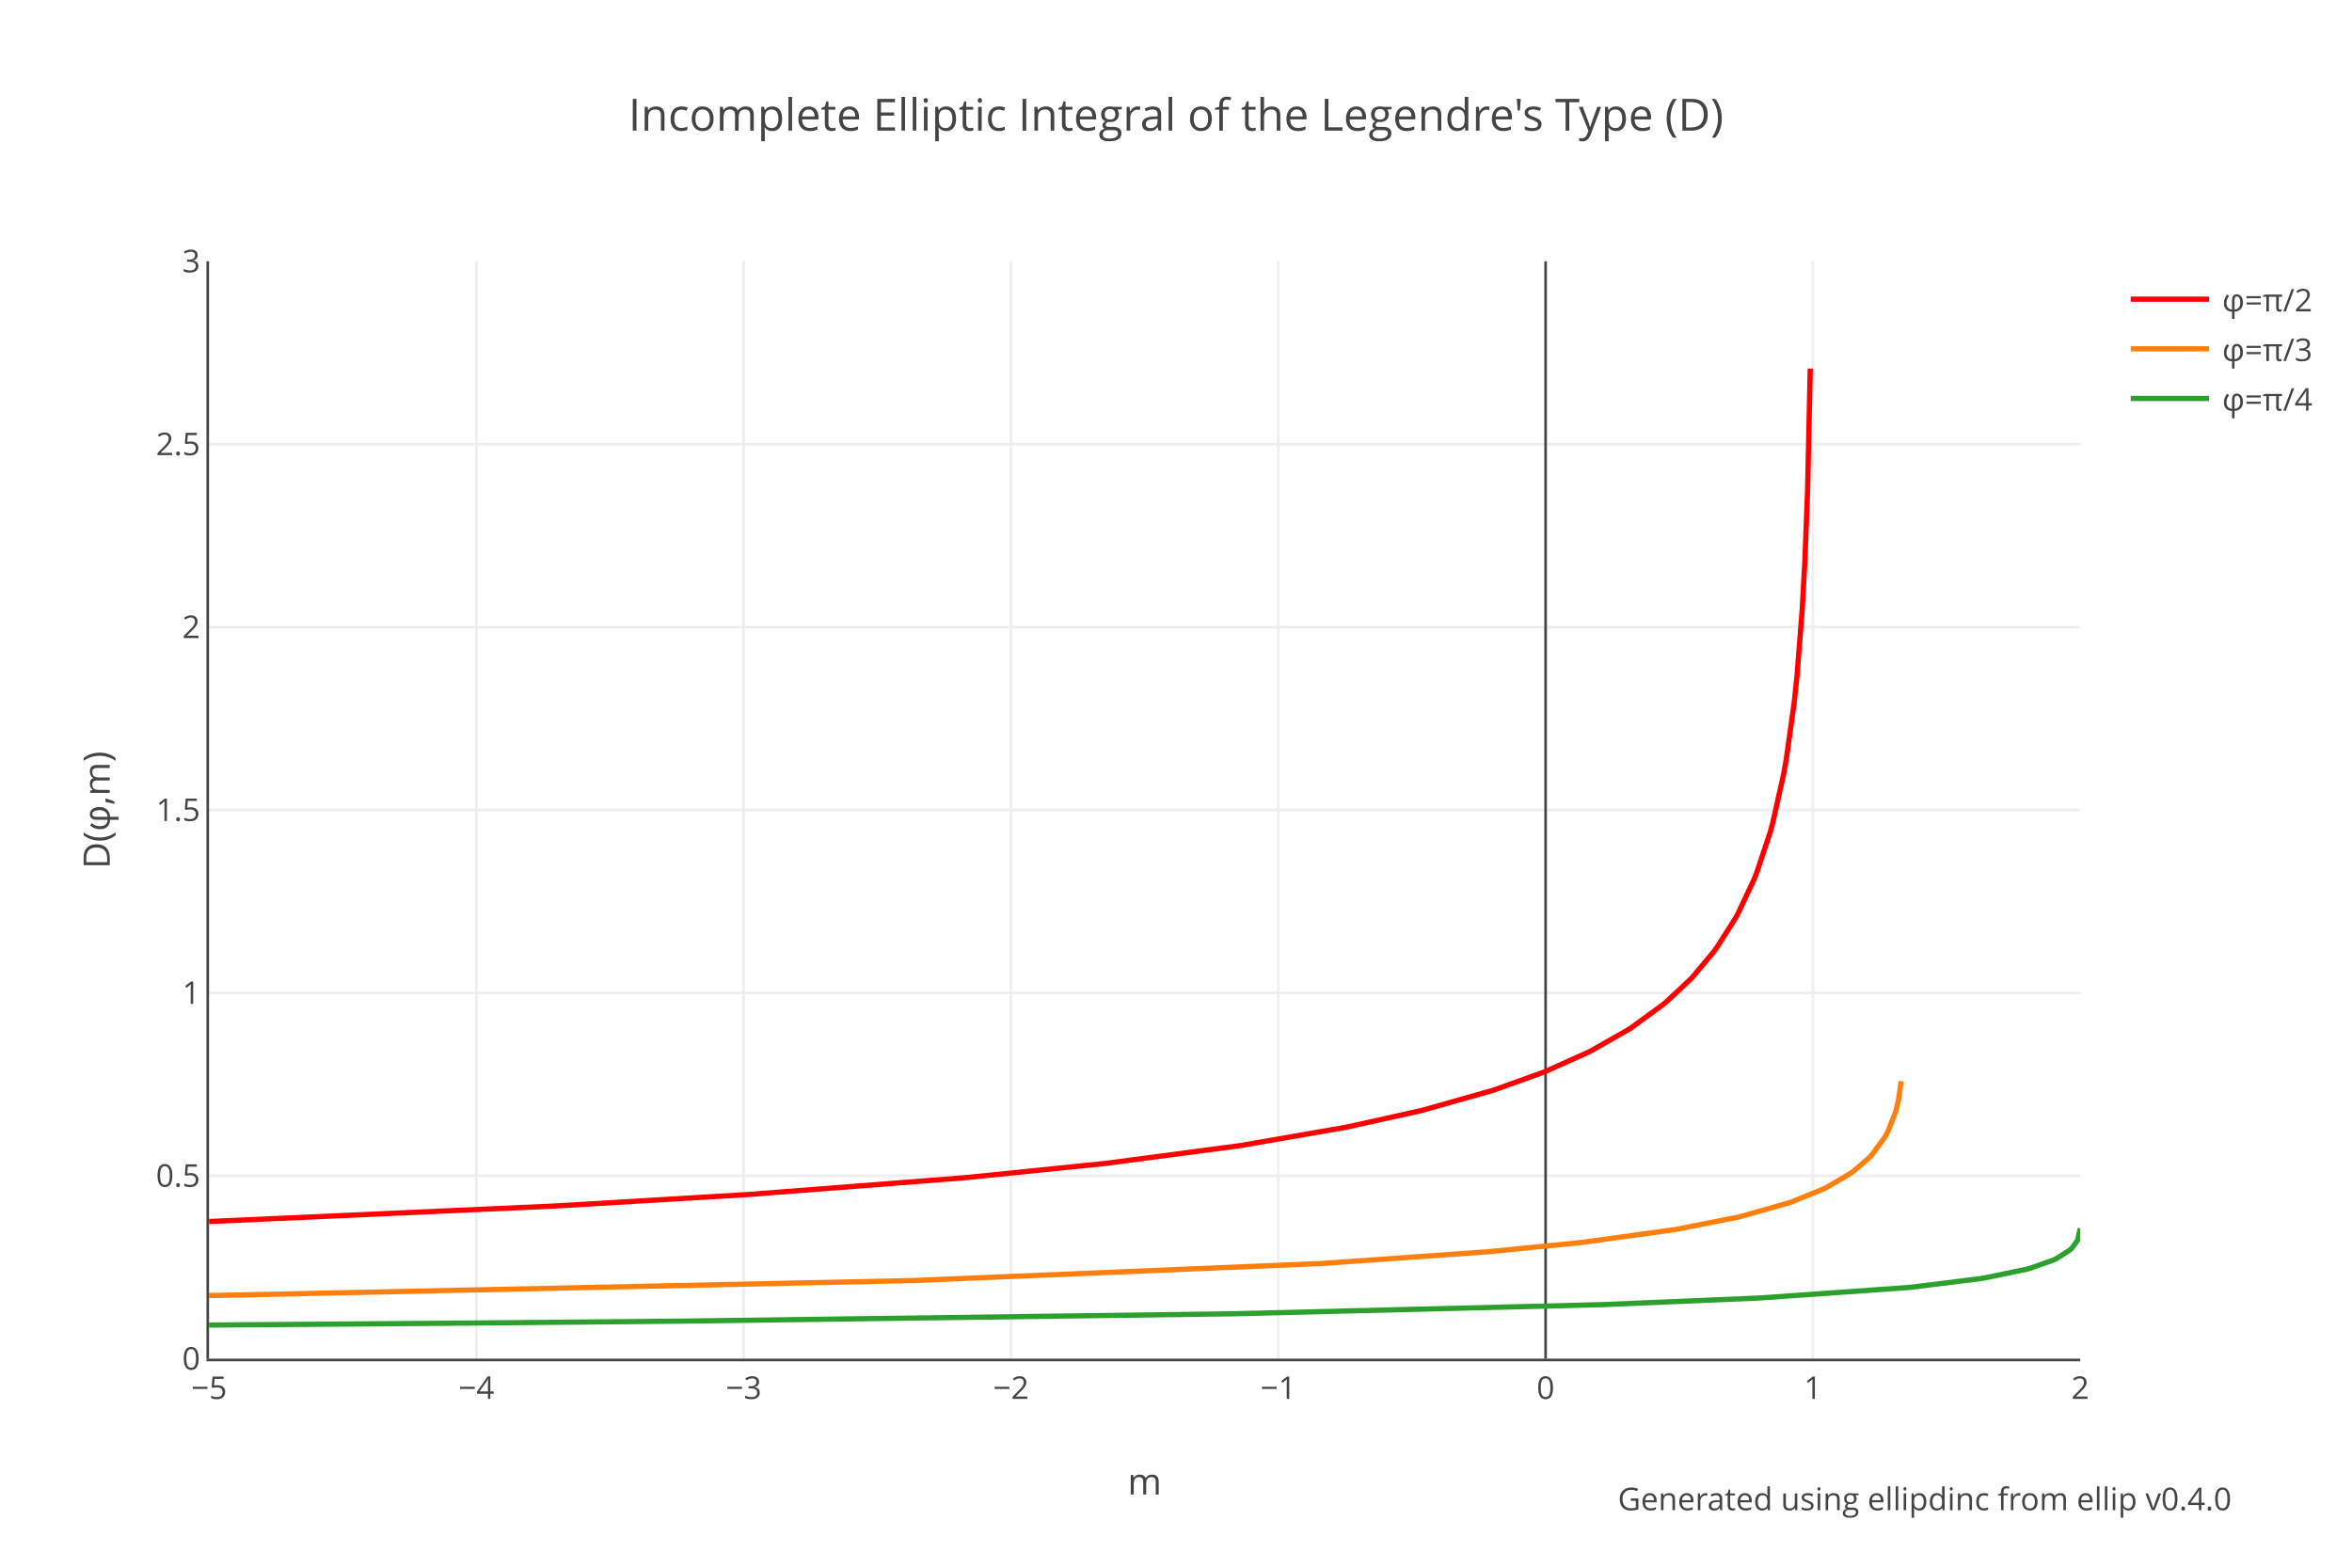
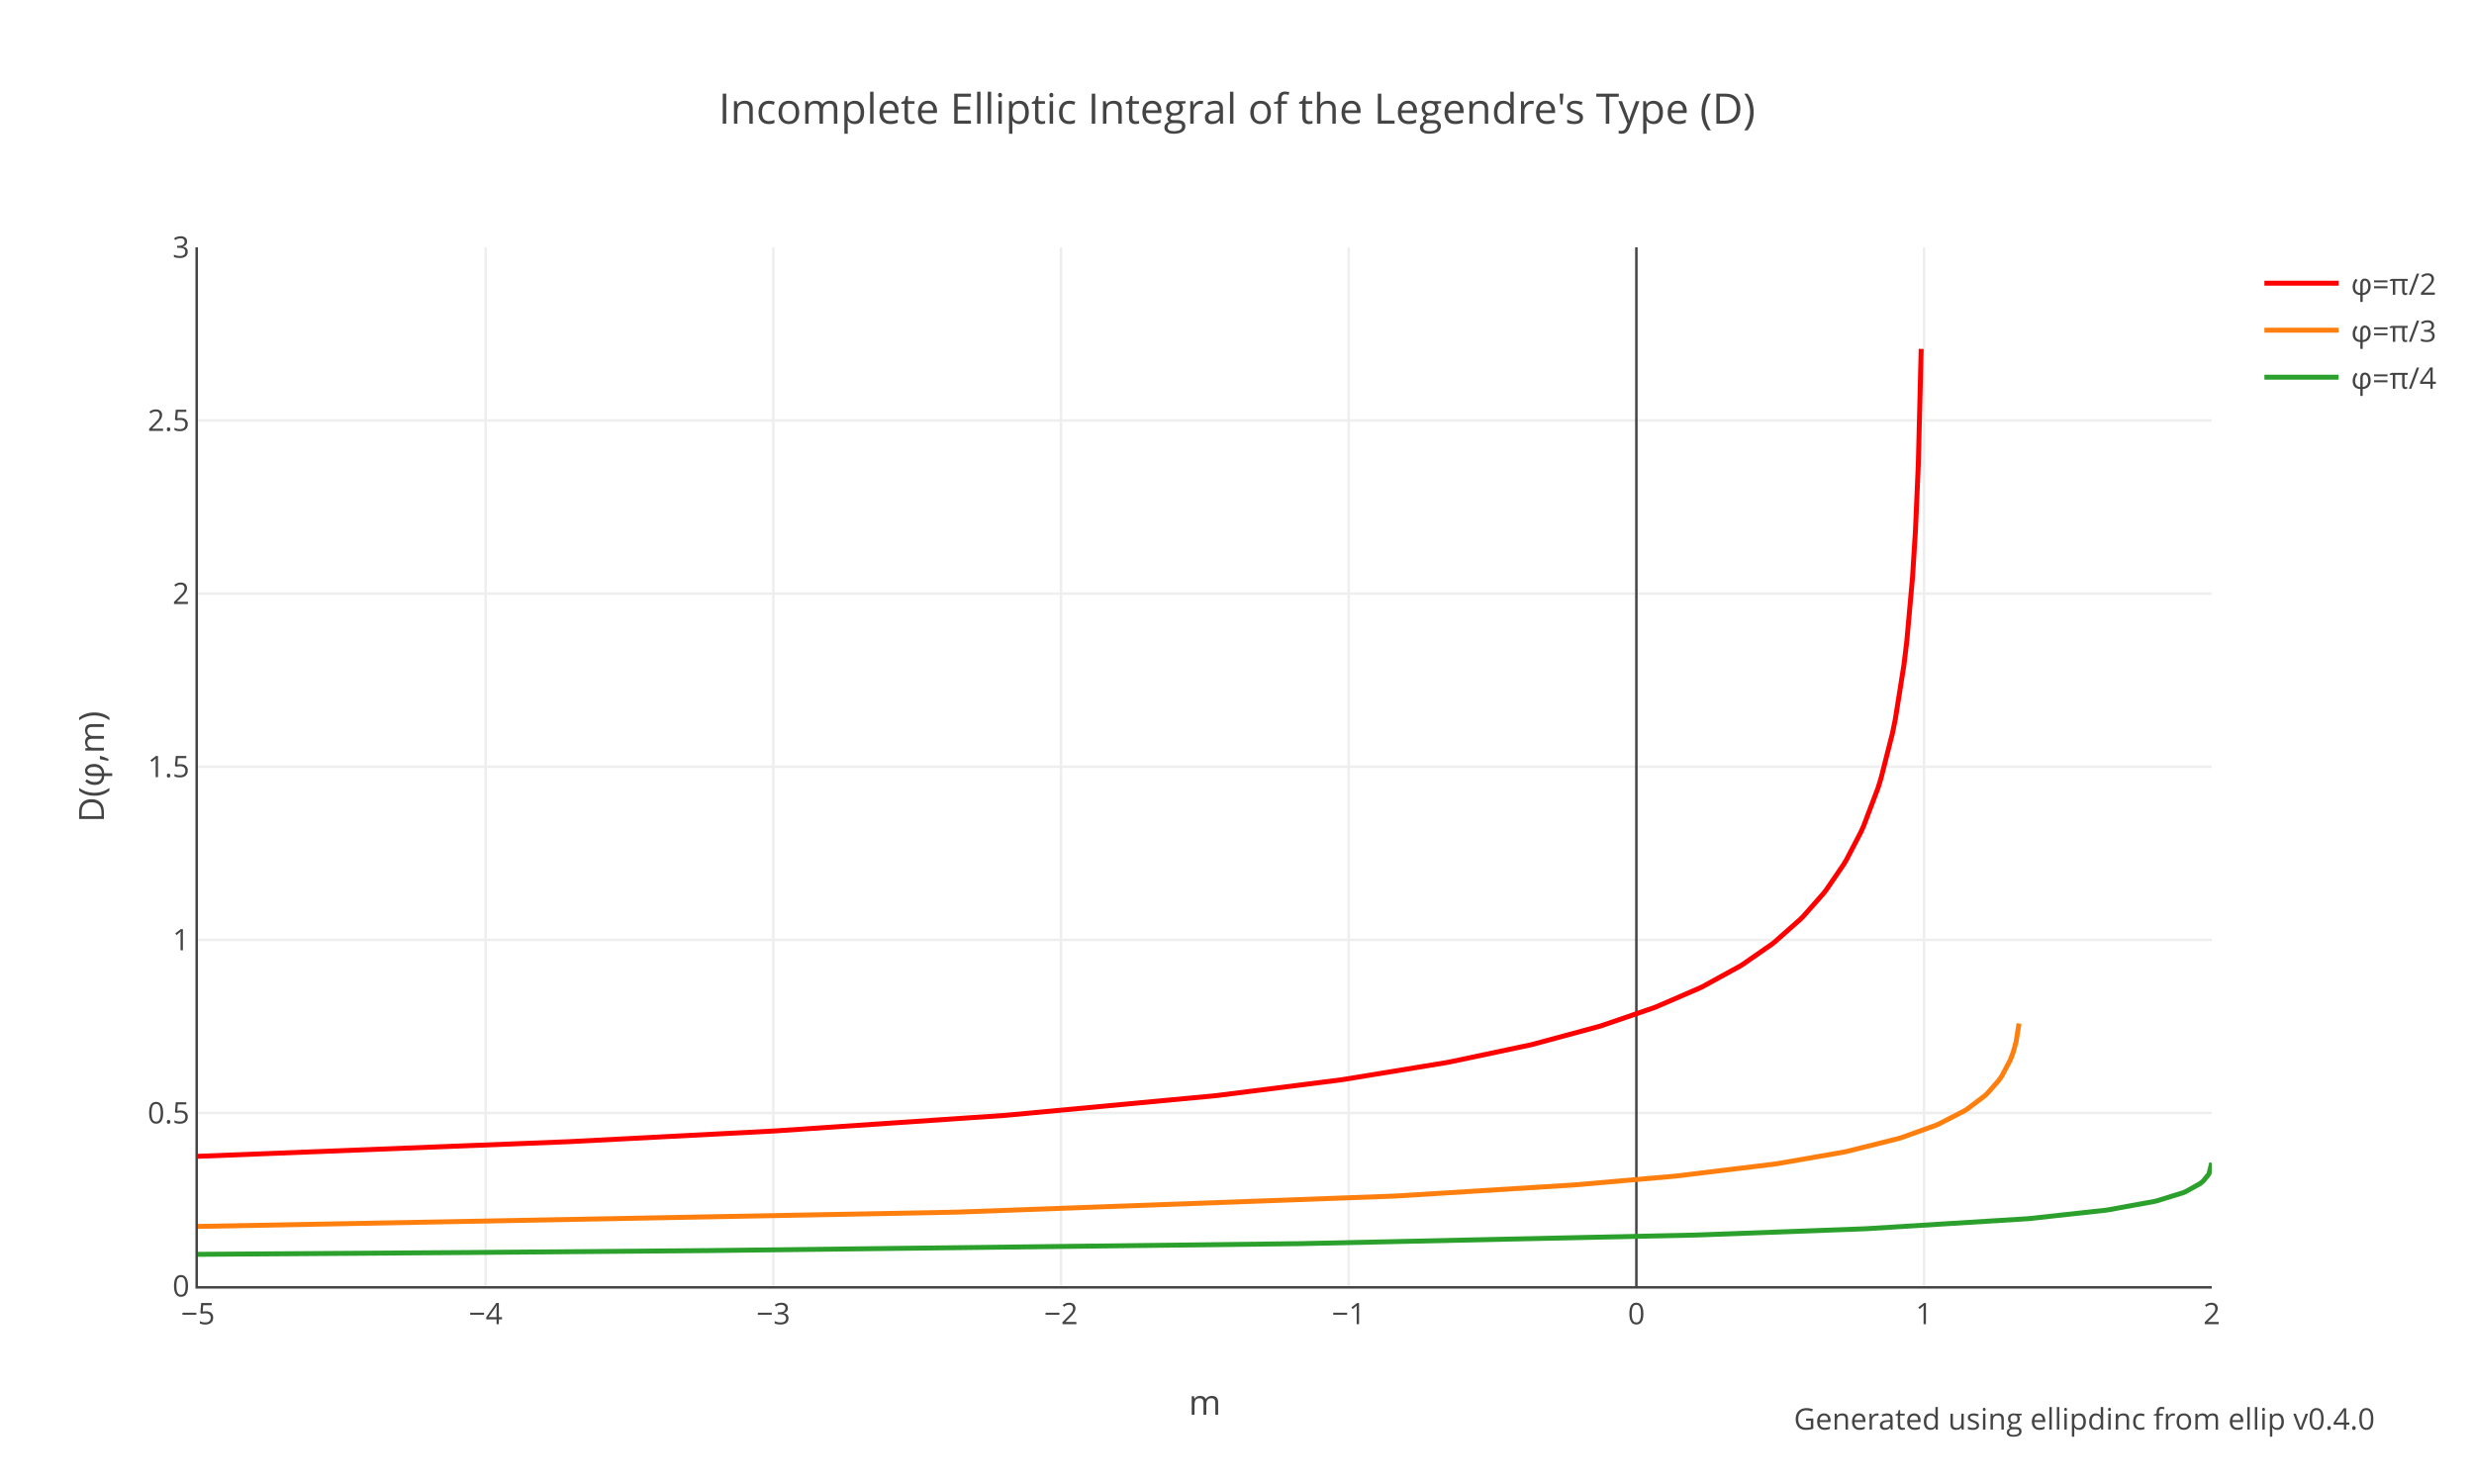
- <svg xmlns="http://www.w3.org/2000/svg" xmlns:xlink="http://www.w3.org/1999/xlink" class="main-svg" width="900" height="600" style="" viewBox="0 0 900 600">
-   <rect x="0" y="0" width="900" height="600" style="fill: rgb(255, 255, 255); fill-opacity: 1;" />
-   <defs id="defs-47ba20">
+ <svg xmlns="http://www.w3.org/2000/svg" xmlns:xlink="http://www.w3.org/1999/xlink" class="main-svg" width="1000" height="600" style="" viewBox="0 0 1000 600">
+   <rect x="0" y="0" width="1000" height="600" style="fill: rgb(255, 255, 255); fill-opacity: 1;" />
+   <defs id="defs-2be0c9">
    <g class="clips">
-       <clipPath id="clip47ba20xyplot" class="plotclip">
-         <rect width="716" height="420" />
-       </clipPath>
-       <clipPath class="axesclip" id="clip47ba20x">
-         <rect x="80" y="0" width="716" height="600" />
-       </clipPath>
-       <clipPath class="axesclip" id="clip47ba20y">
-         <rect x="0" y="100" width="900" height="420" />
-       </clipPath>
-       <clipPath class="axesclip" id="clip47ba20xy">
-         <rect x="80" y="100" width="716" height="420" />
+       <clipPath id="clip2be0c9xyplot" class="plotclip">
+         <rect width="814" height="420" />
+       </clipPath>
+       <clipPath class="axesclip" id="clip2be0c9x">
+         <rect x="80" y="0" width="814" height="600" />
+       </clipPath>
+       <clipPath class="axesclip" id="clip2be0c9y">
+         <rect x="0" y="100" width="1000" height="420" />
+       </clipPath>
+       <clipPath class="axesclip" id="clip2be0c9xy">
+         <rect x="80" y="100" width="814" height="420" />
      </clipPath>
    </g>
    <g class="gradients" />
  </defs>
  <g class="bglayer" />
  <g class="layer-below">
    <g class="imagelayer" />
    <g class="shapelayer" />
  </g>
  <g class="cartesianlayer">
    <g class="subplot xy">
      <g class="layer-subplot">
        <g class="shapelayer" />
        <g class="imagelayer" />
      </g>
      <g class="gridlayer">
        <g class="x">
-           <path class="xgrid crisp" transform="translate(182.29,0)" d="M0,100v420" style="stroke: rgb(238, 238, 238); stroke-opacity: 1; stroke-width: 1px;" />
-           <path class="xgrid crisp" transform="translate(284.57,0)" d="M0,100v420" style="stroke: rgb(238, 238, 238); stroke-opacity: 1; stroke-width: 1px;" />
-           <path class="xgrid crisp" transform="translate(386.86,0)" d="M0,100v420" style="stroke: rgb(238, 238, 238); stroke-opacity: 1; stroke-width: 1px;" />
-           <path class="xgrid crisp" transform="translate(489.14,0)" d="M0,100v420" style="stroke: rgb(238, 238, 238); stroke-opacity: 1; stroke-width: 1px;" />
-           <path class="xgrid crisp" transform="translate(693.71,0)" d="M0,100v420" style="stroke: rgb(238, 238, 238); stroke-opacity: 1; stroke-width: 1px;" />
+           <path class="xgrid crisp" transform="translate(196.29,0)" d="M0,100v420" style="stroke: rgb(238, 238, 238); stroke-opacity: 1; stroke-width: 1px;" />
+           <path class="xgrid crisp" transform="translate(312.57,0)" d="M0,100v420" style="stroke: rgb(238, 238, 238); stroke-opacity: 1; stroke-width: 1px;" />
+           <path class="xgrid crisp" transform="translate(428.86,0)" d="M0,100v420" style="stroke: rgb(238, 238, 238); stroke-opacity: 1; stroke-width: 1px;" />
+           <path class="xgrid crisp" transform="translate(545.14,0)" d="M0,100v420" style="stroke: rgb(238, 238, 238); stroke-opacity: 1; stroke-width: 1px;" />
+           <path class="xgrid crisp" transform="translate(777.71,0)" d="M0,100v420" style="stroke: rgb(238, 238, 238); stroke-opacity: 1; stroke-width: 1px;" />
        </g>
        <g class="y">
-           <path class="ygrid crisp" transform="translate(0,450)" d="M80,0h716" style="stroke: rgb(238, 238, 238); stroke-opacity: 1; stroke-width: 1px;" />
-           <path class="ygrid crisp" transform="translate(0,380)" d="M80,0h716" style="stroke: rgb(238, 238, 238); stroke-opacity: 1; stroke-width: 1px;" />
-           <path class="ygrid crisp" transform="translate(0,310)" d="M80,0h716" style="stroke: rgb(238, 238, 238); stroke-opacity: 1; stroke-width: 1px;" />
-           <path class="ygrid crisp" transform="translate(0,240)" d="M80,0h716" style="stroke: rgb(238, 238, 238); stroke-opacity: 1; stroke-width: 1px;" />
-           <path class="ygrid crisp" transform="translate(0,170)" d="M80,0h716" style="stroke: rgb(238, 238, 238); stroke-opacity: 1; stroke-width: 1px;" />
+           <path class="ygrid crisp" transform="translate(0,450)" d="M80,0h814" style="stroke: rgb(238, 238, 238); stroke-opacity: 1; stroke-width: 1px;" />
+           <path class="ygrid crisp" transform="translate(0,380)" d="M80,0h814" style="stroke: rgb(238, 238, 238); stroke-opacity: 1; stroke-width: 1px;" />
+           <path class="ygrid crisp" transform="translate(0,310)" d="M80,0h814" style="stroke: rgb(238, 238, 238); stroke-opacity: 1; stroke-width: 1px;" />
+           <path class="ygrid crisp" transform="translate(0,240)" d="M80,0h814" style="stroke: rgb(238, 238, 238); stroke-opacity: 1; stroke-width: 1px;" />
+           <path class="ygrid crisp" transform="translate(0,170)" d="M80,0h814" style="stroke: rgb(238, 238, 238); stroke-opacity: 1; stroke-width: 1px;" />
        </g>
      </g>
      <g class="zerolinelayer">
-         <path class="xzl zl crisp" transform="translate(591.43,0)" d="M0,100v420" style="stroke: rgb(68, 68, 68); stroke-opacity: 1; stroke-width: 1px;" />
+         <path class="xzl zl crisp" transform="translate(661.43,0)" d="M0,100v420" style="stroke: rgb(68, 68, 68); stroke-opacity: 1; stroke-width: 1px;" />
      </g>
      <path class="xlines-below" />
      <path class="ylines-below" />
      <g class="overlines-below" />
      <g class="xaxislayer-below" />
      <g class="yaxislayer-below" />
      <g class="overaxes-below" />
-       <g class="plot" transform="translate(80,100)" clip-path="url('#clip47ba20xyplot')">
+       <g class="plot" transform="translate(80,100)" clip-path="url('#clip2be0c9xyplot')">
        <g class="scatterlayer mlayer">
-           <g class="trace scatter trace04dc6d" style="stroke-miterlimit: 2; opacity: 1;">
+           <g class="trace scatter trace16371c" style="stroke-miterlimit: 2; opacity: 1;">
            <g class="fills" />
            <g class="errorbars" />
            <g class="lines">
-               <path class="js-line" d="M0,367.51L131.95,361.59L132.97,361.53L205.59,357.22L206.62,357.15L288.45,350.81L289.47,350.72L342.66,345.3L343.68,345.18L393.8,338.56L394.82,338.41L434.71,331.49L435.74,331.29L463.35,325.16L464.38,324.91L490.97,317.39L491.99,317.06L510.41,310.45L511.43,310.04L527.79,302.7L528.82,302.18L543.14,294.04L544.16,293.38L556.43,284.43L557.46,283.58L566.66,274.99L567.69,273.92L575.87,264.13L576.89,262.73L584.05,251.47L585.07,249.61L591.21,236.52L592.23,233.94L597.35,218.57L598.37,214.84L602.46,196.55L603.49,190.82L606.55,168.91L607.58,159.25L609.62,133.35L610.65,114.61L611.67,87.78L612.69,41.06" style="vector-effect: non-scaling-stroke; fill: none; stroke: rgb(255, 0, 0); stroke-opacity: 1; stroke-width: 2px; opacity: 1;" />
+               <path class="js-line" d="M0,367.51L150.01,361.59L151.17,361.53L232.57,357.29L233.73,357.22L325.6,351L326.76,350.91L410.49,343.08L411.65,342.96L461.65,336.64L462.82,336.47L504.68,329.61L505.84,329.39L538.4,322.51L539.57,322.23L566.31,315.01L567.47,314.65L588.41,307.47L589.57,307.02L607.01,299.48L608.17,298.92L623.29,290.63L624.45,289.91L636.08,281.83L637.25,280.92L647.71,271.67L648.87,270.51L657.01,261.29L658.18,259.79L665.15,249.61L666.32,247.66L672.13,236.52L673.29,233.94L679.11,218.57L680.27,214.84L684.92,196.55L686.09,190.82L689.57,168.91L690.74,159.25L693.06,133.35L694.23,114.61L695.39,87.78L696.55,41.06" style="vector-effect: non-scaling-stroke; fill: none; stroke: rgb(255, 0, 0); stroke-opacity: 1; stroke-width: 2px; opacity: 1;" />
            </g>
            <g class="points" />
            <g class="text" />
          </g>
-           <g class="trace scatter traced4e3f3" style="stroke-miterlimit: 2; opacity: 1;">
+           <g class="trace scatter trace93db3a" style="stroke-miterlimit: 2; opacity: 1;">
            <g class="fills" />
            <g class="errorbars" />
            <g class="lines">
-               <path class="js-line" d="M0,395.86L269.01,390.1L270.03,390.07L425.51,383.58L426.53,383.52L488.93,379.11L489.95,379.02L524.73,375.57L525.75,375.45L560.53,370.65L561.55,370.48L585.07,365.82L586.1,365.58L604.51,360.36L605.53,360.01L617.81,355.02L618.83,354.52L628.03,349.13L629.06,348.4L635.19,343.13L636.22,342.05L641.33,335.11L642.35,333.23L645.42,325.39L646.45,321.15L647.47,313.82" style="vector-effect: non-scaling-stroke; fill: none; stroke: rgb(255, 127, 14); stroke-opacity: 1; stroke-width: 2px; opacity: 1;" />
+               <path class="js-line" d="M0,395.86L305.83,390.1L306.99,390.07L483.75,383.58L484.91,383.52L555.85,379.11L557.01,379.02L596.55,375.57L597.71,375.45L637.25,370.65L638.41,370.48L665.15,365.82L666.32,365.58L687.25,360.36L688.41,360.01L702.37,355.02L703.53,354.52L713.99,349.13L715.16,348.4L722.13,343.13L723.3,342.05L727.95,336.77L729.11,335.11L732.6,328.53L733.76,325.39L734.93,321.15L736.09,313.82" style="vector-effect: non-scaling-stroke; fill: none; stroke: rgb(255, 127, 14); stroke-opacity: 1; stroke-width: 2px; opacity: 1;" />
            </g>
            <g class="points" />
            <g class="text" />
          </g>
-           <g class="trace scatter tracebe00f7" style="stroke-miterlimit: 2; opacity: 1;">
+           <g class="trace scatter trace2e51f1" style="stroke-miterlimit: 2; opacity: 1;">
            <g class="fills" />
            <g class="errorbars" />
            <g class="lines">
-               <path class="js-line" d="M0,407.14L98.19,406.39L99.22,406.38L181.05,405.63L182.07,405.62L391.75,402.82L392.78,402.8L532.91,399.33L533.93,399.29L592.23,396.83L593.26,396.78L650.54,392.74L651.56,392.63L678.15,389.32L679.18,389.15L695.54,385.76L696.57,385.48L705.77,382.25L706.79,381.76L711.91,378.51L712.93,377.55L714.98,374.69L716,370.16" style="vector-effect: non-scaling-stroke; fill: none; stroke: rgb(44, 160, 44); stroke-opacity: 1; stroke-width: 2px; opacity: 1;" />
+               <path class="js-line" d="M0,407.14L111.63,406.39L112.8,406.38L205.83,405.63L206.99,405.62L445.37,402.82L446.54,402.8L605.85,399.33L607.01,399.29L673.29,396.83L674.46,396.78L739.58,392.74L740.74,392.63L770.97,389.32L772.14,389.15L790.74,385.76L791.91,385.48L802.37,382.25L803.53,381.76L809.35,378.51L810.51,377.55L812.84,374.69L814,370.16" style="vector-effect: non-scaling-stroke; fill: none; stroke: rgb(44, 160, 44); stroke-opacity: 1; stroke-width: 2px; opacity: 1;" />
            </g>
            <g class="points" />
            <g class="text" />
          </g>
        </g>
      </g>
      <g class="overplot" />
-       <path class="xlines-above crisp" d="M79,520.5H796" style="fill: none; stroke-width: 1px; stroke: rgb(68, 68, 68); stroke-opacity: 1;" />
+       <path class="xlines-above crisp" d="M79,520.5H894" style="fill: none; stroke-width: 1px; stroke: rgb(68, 68, 68); stroke-opacity: 1;" />
      <path class="ylines-above crisp" d="M79.5,100V520" style="fill: none; stroke-width: 1px; stroke: rgb(68, 68, 68); stroke-opacity: 1;" />
      <g class="overlines-above" />
      <g class="xaxislayer-above">
        <g class="xtick">
          <text text-anchor="middle" x="0" y="535.4" transform="translate(80,0)" style="font-family: 'Open Sans', verdana, arial, sans-serif; font-size: 12px; fill: rgb(68, 68, 68); fill-opacity: 1; white-space: pre;">−5</text>
        </g>
        <g class="xtick">
-           <text text-anchor="middle" x="0" y="535.4" transform="translate(182.29,0)" style="font-family: 'Open Sans', verdana, arial, sans-serif; font-size: 12px; fill: rgb(68, 68, 68); fill-opacity: 1; white-space: pre;">−4</text>
-         </g>
-         <g class="xtick">
-           <text text-anchor="middle" x="0" y="535.4" transform="translate(284.57,0)" style="font-family: 'Open Sans', verdana, arial, sans-serif; font-size: 12px; fill: rgb(68, 68, 68); fill-opacity: 1; white-space: pre;">−3</text>
-         </g>
-         <g class="xtick">
-           <text text-anchor="middle" x="0" y="535.4" transform="translate(386.86,0)" style="font-family: 'Open Sans', verdana, arial, sans-serif; font-size: 12px; fill: rgb(68, 68, 68); fill-opacity: 1; white-space: pre;">−2</text>
-         </g>
-         <g class="xtick">
-           <text text-anchor="middle" x="0" y="535.4" transform="translate(489.14,0)" style="font-family: 'Open Sans', verdana, arial, sans-serif; font-size: 12px; fill: rgb(68, 68, 68); fill-opacity: 1; white-space: pre;">−1</text>
-         </g>
-         <g class="xtick">
-           <text text-anchor="middle" x="0" y="535.4" transform="translate(591.43,0)" style="font-family: 'Open Sans', verdana, arial, sans-serif; font-size: 12px; fill: rgb(68, 68, 68); fill-opacity: 1; white-space: pre;">0</text>
-         </g>
-         <g class="xtick">
-           <text text-anchor="middle" x="0" y="535.4" transform="translate(693.71,0)" style="font-family: 'Open Sans', verdana, arial, sans-serif; font-size: 12px; fill: rgb(68, 68, 68); fill-opacity: 1; white-space: pre;">1</text>
-         </g>
-         <g class="xtick">
-           <text text-anchor="middle" x="0" y="535.4" transform="translate(796,0)" style="font-family: 'Open Sans', verdana, arial, sans-serif; font-size: 12px; fill: rgb(68, 68, 68); fill-opacity: 1; white-space: pre;">2</text>
+           <text text-anchor="middle" x="0" y="535.4" transform="translate(196.29,0)" style="font-family: 'Open Sans', verdana, arial, sans-serif; font-size: 12px; fill: rgb(68, 68, 68); fill-opacity: 1; white-space: pre;">−4</text>
+         </g>
+         <g class="xtick">
+           <text text-anchor="middle" x="0" y="535.4" transform="translate(312.57,0)" style="font-family: 'Open Sans', verdana, arial, sans-serif; font-size: 12px; fill: rgb(68, 68, 68); fill-opacity: 1; white-space: pre;">−3</text>
+         </g>
+         <g class="xtick">
+           <text text-anchor="middle" x="0" y="535.4" transform="translate(428.86,0)" style="font-family: 'Open Sans', verdana, arial, sans-serif; font-size: 12px; fill: rgb(68, 68, 68); fill-opacity: 1; white-space: pre;">−2</text>
+         </g>
+         <g class="xtick">
+           <text text-anchor="middle" x="0" y="535.4" transform="translate(545.14,0)" style="font-family: 'Open Sans', verdana, arial, sans-serif; font-size: 12px; fill: rgb(68, 68, 68); fill-opacity: 1; white-space: pre;">−1</text>
+         </g>
+         <g class="xtick">
+           <text text-anchor="middle" x="0" y="535.4" transform="translate(661.43,0)" style="font-family: 'Open Sans', verdana, arial, sans-serif; font-size: 12px; fill: rgb(68, 68, 68); fill-opacity: 1; white-space: pre;">0</text>
+         </g>
+         <g class="xtick">
+           <text text-anchor="middle" x="0" y="535.4" transform="translate(777.71,0)" style="font-family: 'Open Sans', verdana, arial, sans-serif; font-size: 12px; fill: rgb(68, 68, 68); fill-opacity: 1; white-space: pre;">1</text>
+         </g>
+         <g class="xtick">
+           <text text-anchor="middle" x="0" y="535.4" transform="translate(894,0)" style="font-family: 'Open Sans', verdana, arial, sans-serif; font-size: 12px; fill: rgb(68, 68, 68); fill-opacity: 1; white-space: pre;">2</text>
        </g>
      </g>
      <g class="yaxislayer-above">
        <g class="ytick">
          <text text-anchor="end" x="76.6" y="4.2" transform="translate(0,520)" style="font-family: 'Open Sans', verdana, arial, sans-serif; font-size: 12px; fill: rgb(68, 68, 68); fill-opacity: 1; white-space: pre;">0</text>
        </g>
        <g class="ytick">
          <text text-anchor="end" x="76.6" y="4.2" transform="translate(0,450)" style="font-family: 'Open Sans', verdana, arial, sans-serif; font-size: 12px; fill: rgb(68, 68, 68); fill-opacity: 1; white-space: pre;">0.5</text>
        </g>
        <g class="ytick">
          <text text-anchor="end" x="76.6" y="4.2" transform="translate(0,380)" style="font-family: 'Open Sans', verdana, arial, sans-serif; font-size: 12px; fill: rgb(68, 68, 68); fill-opacity: 1; white-space: pre;">1</text>
        </g>
        <g class="ytick">
          <text text-anchor="end" x="76.6" y="4.2" transform="translate(0,310)" style="font-family: 'Open Sans', verdana, arial, sans-serif; font-size: 12px; fill: rgb(68, 68, 68); fill-opacity: 1; white-space: pre;">1.5</text>
        </g>
        <g class="ytick">
          <text text-anchor="end" x="76.6" y="4.2" transform="translate(0,240)" style="font-family: 'Open Sans', verdana, arial, sans-serif; font-size: 12px; fill: rgb(68, 68, 68); fill-opacity: 1; white-space: pre;">2</text>
        </g>
        <g class="ytick">
          <text text-anchor="end" x="76.6" y="4.2" transform="translate(0,170)" style="font-family: 'Open Sans', verdana, arial, sans-serif; font-size: 12px; fill: rgb(68, 68, 68); fill-opacity: 1; white-space: pre;">2.5</text>
        </g>
        <g class="ytick">
          <text text-anchor="end" x="76.6" y="4.2" transform="translate(0,100)" style="font-family: 'Open Sans', verdana, arial, sans-serif; font-size: 12px; fill: rgb(68, 68, 68); fill-opacity: 1; white-space: pre;">3</text>
        </g>
      </g>
      <g class="overaxes-above" />
    </g>
  </g>
  <g class="polarlayer" />
  <g class="ternarylayer" />
  <g class="geolayer" />
  <g class="funnelarealayer" />
  <g class="pielayer" />
  <g class="treemaplayer" />
  <g class="sunburstlayer" />
  <g class="glimages" />
-   <defs id="topdefs-47ba20">
+   <defs id="topdefs-2be0c9">
    <g class="clips" />
-     <clipPath id="legend47ba20">
+     <clipPath id="legend2be0c9">
      <rect width="78" height="67" x="0" y="0" />
    </clipPath>
  </defs>
  <g class="layer-above">
    <g class="imagelayer" />
    <g class="shapelayer" />
  </g>
  <g class="infolayer">
-     <g class="legend" pointer-events="all" transform="translate(810.32,100)">
+     <g class="legend" pointer-events="all" transform="translate(910.28,100)">
      <rect class="bg" shape-rendering="crispEdges" style="stroke: rgb(68, 68, 68); stroke-opacity: 1; fill: rgb(255, 255, 255); fill-opacity: 1; stroke-width: 0px;" width="78" height="67" x="0" y="0" />
-       <g class="scrollbox" transform="" clip-path="url('#legend47ba20')">
+       <g class="scrollbox" transform="" clip-path="url('#legend2be0c9')">
        <g class="groups">
          <g class="traces" transform="translate(0,14.5)" style="opacity: 1;">
            <text class="legendtext" text-anchor="start" x="40" y="4.68" style="font-family: 'Open Sans', verdana, arial, sans-serif; font-size: 12px; fill: rgb(68, 68, 68); fill-opacity: 1; white-space: pre;">φ=π/2</text>
            <g class="layers" style="opacity: 1;">
              <g class="legendfill" />
              <g class="legendlines">
                <path class="js-line" d="M5,0h30" style="fill: none; stroke: rgb(255, 0, 0); stroke-opacity: 1; stroke-width: 2px;" />
              </g>
              <g class="legendsymbols">
                <g class="legendpoints" />
              </g>
            </g>
            <rect class="legendtoggle" x="0" y="-9.5" width="73" height="19" style="fill: rgb(0, 0, 0); fill-opacity: 0;" />
          </g>
          <g class="traces" transform="translate(0,33.5)" style="opacity: 1;">
            <text class="legendtext" text-anchor="start" x="40" y="4.68" style="font-family: 'Open Sans', verdana, arial, sans-serif; font-size: 12px; fill: rgb(68, 68, 68); fill-opacity: 1; white-space: pre;">φ=π/3</text>
            <g class="layers" style="opacity: 1;">
              <g class="legendfill" />
              <g class="legendlines">
                <path class="js-line" d="M5,0h30" style="fill: none; stroke: rgb(255, 127, 14); stroke-opacity: 1; stroke-width: 2px;" />
              </g>
              <g class="legendsymbols">
                <g class="legendpoints" />
              </g>
            </g>
            <rect class="legendtoggle" x="0" y="-9.5" width="73" height="19" style="fill: rgb(0, 0, 0); fill-opacity: 0;" />
          </g>
          <g class="traces" transform="translate(0,52.5)" style="opacity: 1;">
            <text class="legendtext" text-anchor="start" x="40" y="4.68" style="font-family: 'Open Sans', verdana, arial, sans-serif; font-size: 12px; fill: rgb(68, 68, 68); fill-opacity: 1; white-space: pre;">φ=π/4</text>
            <g class="layers" style="opacity: 1;">
              <g class="legendfill" />
              <g class="legendlines">
                <path class="js-line" d="M5,0h30" style="fill: none; stroke: rgb(44, 160, 44); stroke-opacity: 1; stroke-width: 2px;" />
              </g>
              <g class="legendsymbols">
                <g class="legendpoints" />
              </g>
            </g>
            <rect class="legendtoggle" x="0" y="-9.5" width="73" height="19" style="fill: rgb(0, 0, 0); fill-opacity: 0;" />
          </g>
        </g>
      </g>
      <rect class="scrollbar" rx="20" ry="3" width="0" height="0" style="fill: rgb(128, 139, 164); fill-opacity: 1;" x="0" y="0" />
    </g>
    <g class="g-gtitle">
-       <text class="gtitle" x="450" y="50" text-anchor="middle" dy="0em" style="font-family: 'Open Sans', verdana, arial, sans-serif; font-size: 17px; fill: rgb(68, 68, 68); opacity: 1; font-weight: normal; white-space: pre;">Incomplete Elliptic Integral of the Legendre's Type (D)</text>
+       <text class="gtitle" x="500" y="50" text-anchor="middle" dy="0em" style="font-family: 'Open Sans', verdana, arial, sans-serif; font-size: 17px; fill: rgb(68, 68, 68); opacity: 1; font-weight: normal; white-space: pre;">Incomplete Elliptic Integral of the Legendre's Type (D)</text>
    </g>
    <g class="g-xtitle">
-       <text class="xtitle" x="438" y="572" text-anchor="middle" style="font-family: 'Open Sans', verdana, arial, sans-serif; font-size: 14px; fill: rgb(68, 68, 68); opacity: 1; font-weight: normal; white-space: pre;">m</text>
+       <text class="xtitle" x="487" y="572" text-anchor="middle" style="font-family: 'Open Sans', verdana, arial, sans-serif; font-size: 14px; fill: rgb(68, 68, 68); opacity: 1; font-weight: normal; white-space: pre;">m</text>
    </g>
    <g class="g-ytitle">
      <text class="ytitle" transform="rotate(-90,42,310)" x="42" y="310" text-anchor="middle" style="font-family: 'Open Sans', verdana, arial, sans-serif; font-size: 14px; fill: rgb(68, 68, 68); opacity: 1; font-weight: normal; white-space: pre;">D(φ,m)</text>
    </g>
    <g class="annotation" data-index="0" style="opacity: 1;">
-       <g class="annotation-text-g" transform="rotate(0,736.78,574)">
-         <g class="cursor-pointer" transform="translate(620,565)">
+       <g class="annotation-text-g" transform="rotate(0,842.62,574)">
+         <g class="cursor-pointer" transform="translate(726,565)">
          <rect class="bg" x="0.5" y="0.5" width="232" height="17" style="stroke-width: 1px; stroke: rgb(0, 0, 0); stroke-opacity: 0; fill: rgb(0, 0, 0); fill-opacity: 0;" />
          <text class="annotation-text" text-anchor="middle" x="116.5" y="13" style="font-family: 'Open Sans', verdana, arial, sans-serif; font-size: 12px; fill: rgb(68, 68, 68); fill-opacity: 1; white-space: pre; pointer-events: all;">Generated using <a xlink:show="new" target="_blank" xlink:href="https://docs.rs/ellip/latest/ellip/legendre/fn.ellipdinc.html" style="cursor:pointer">ellipdinc</a> from <a xlink:show="new" target="_blank" xlink:href="https://crates.io/crates/ellip" style="cursor:pointer">ellip</a> v0.4.0</text>
        </g>
      </g>
    </g>
  </g>
</svg>
